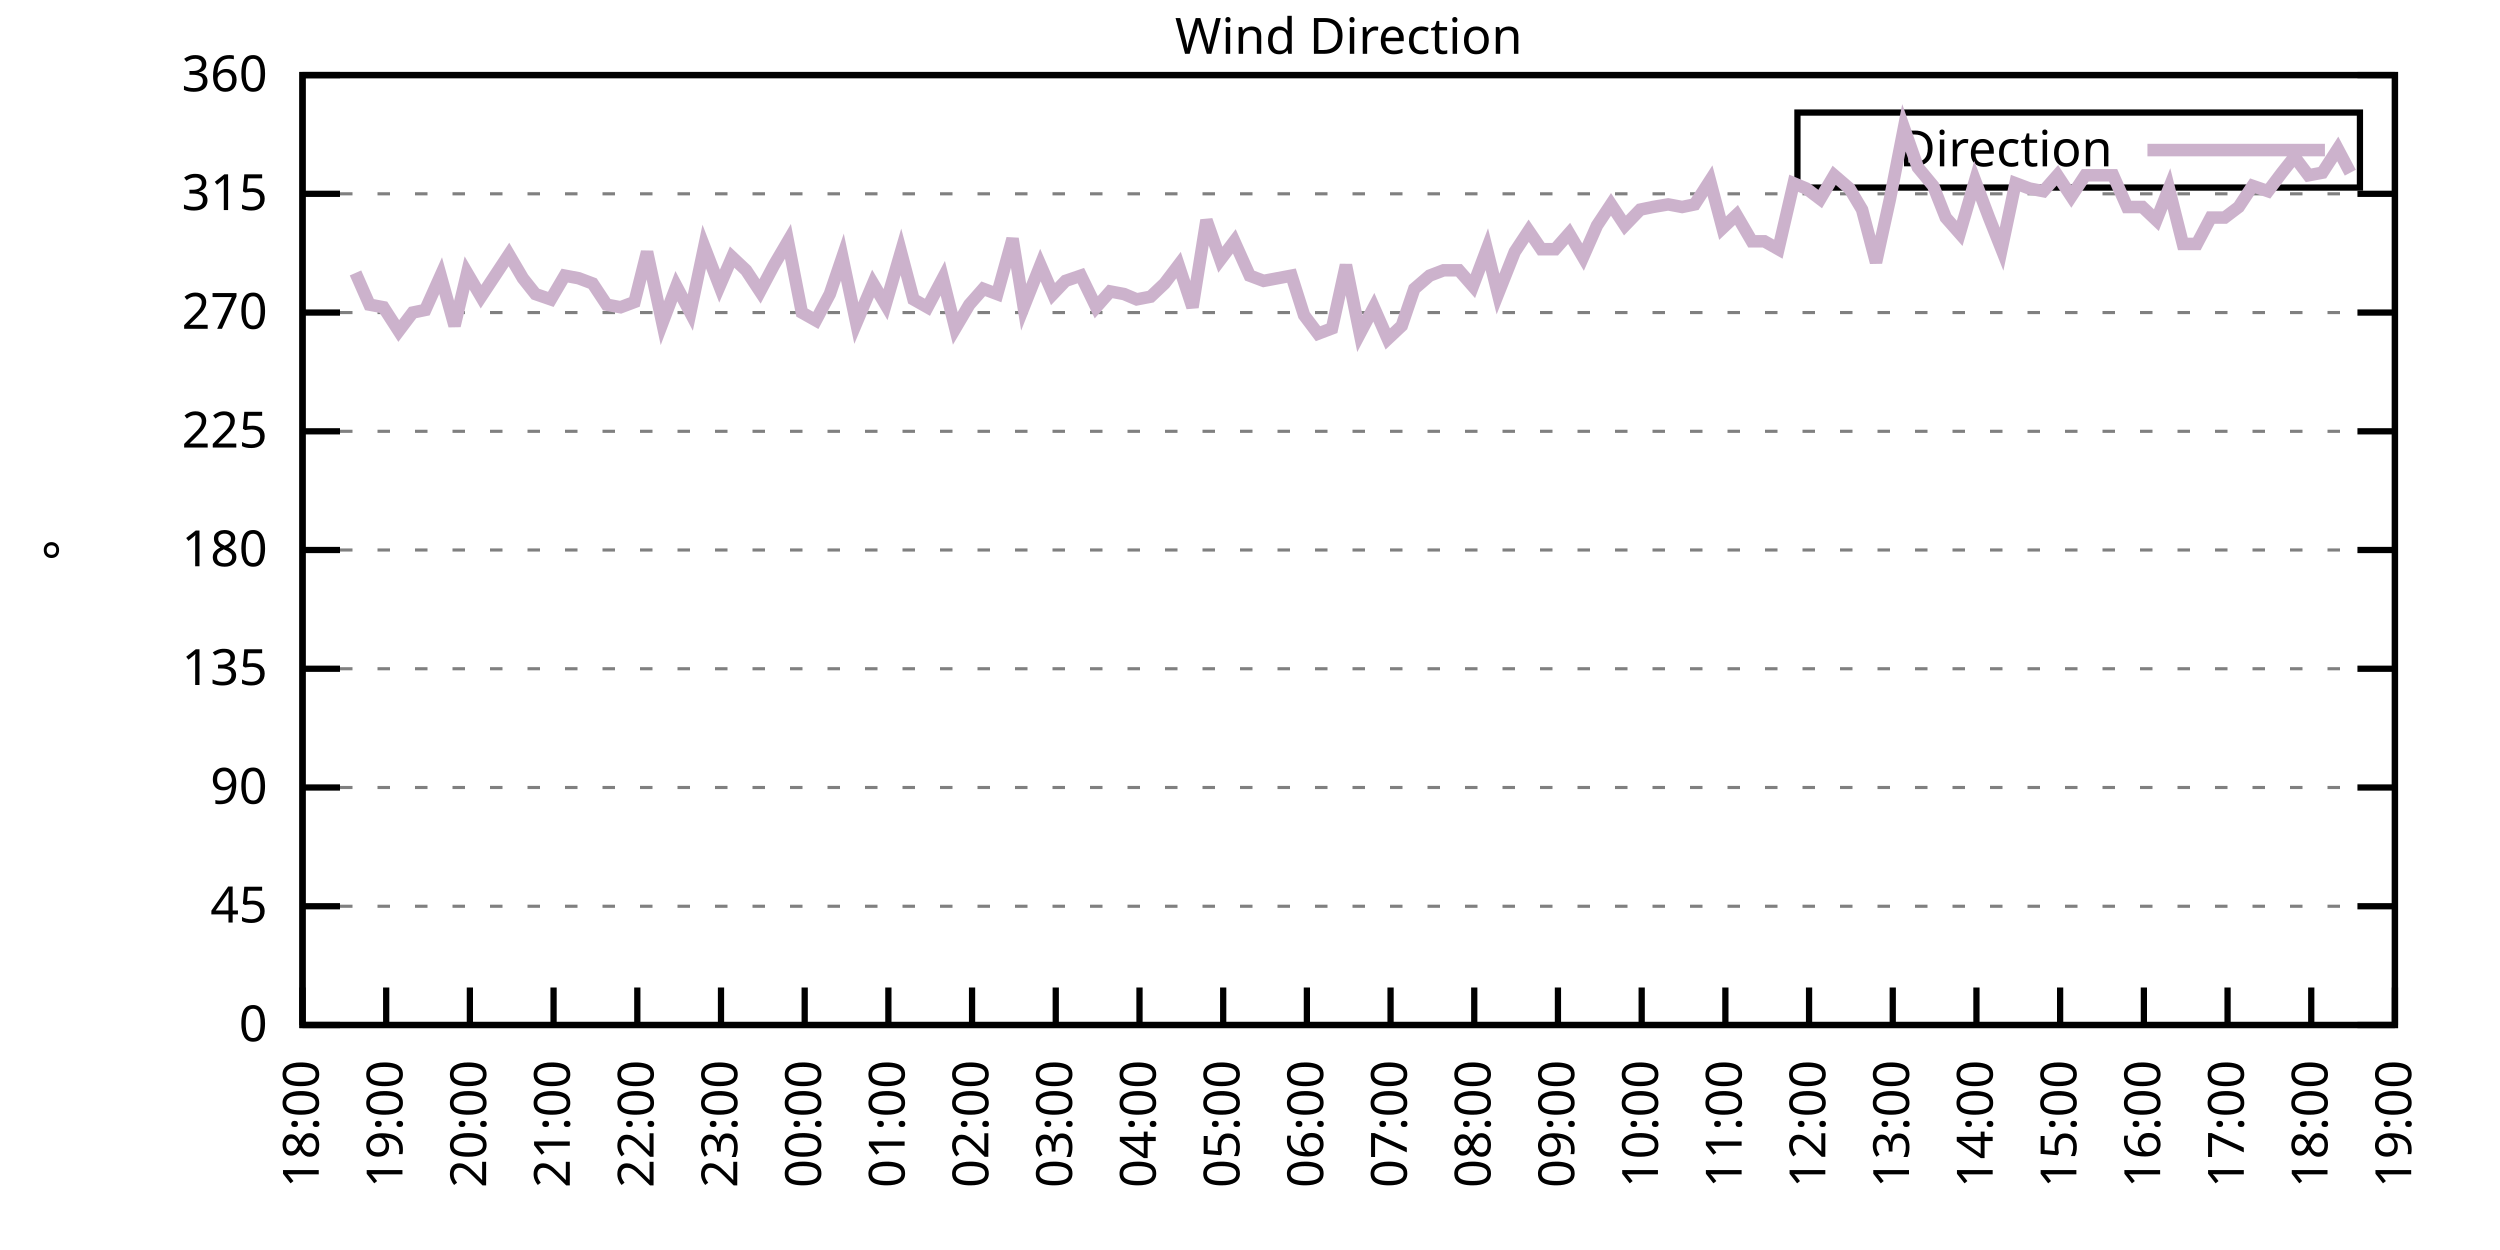
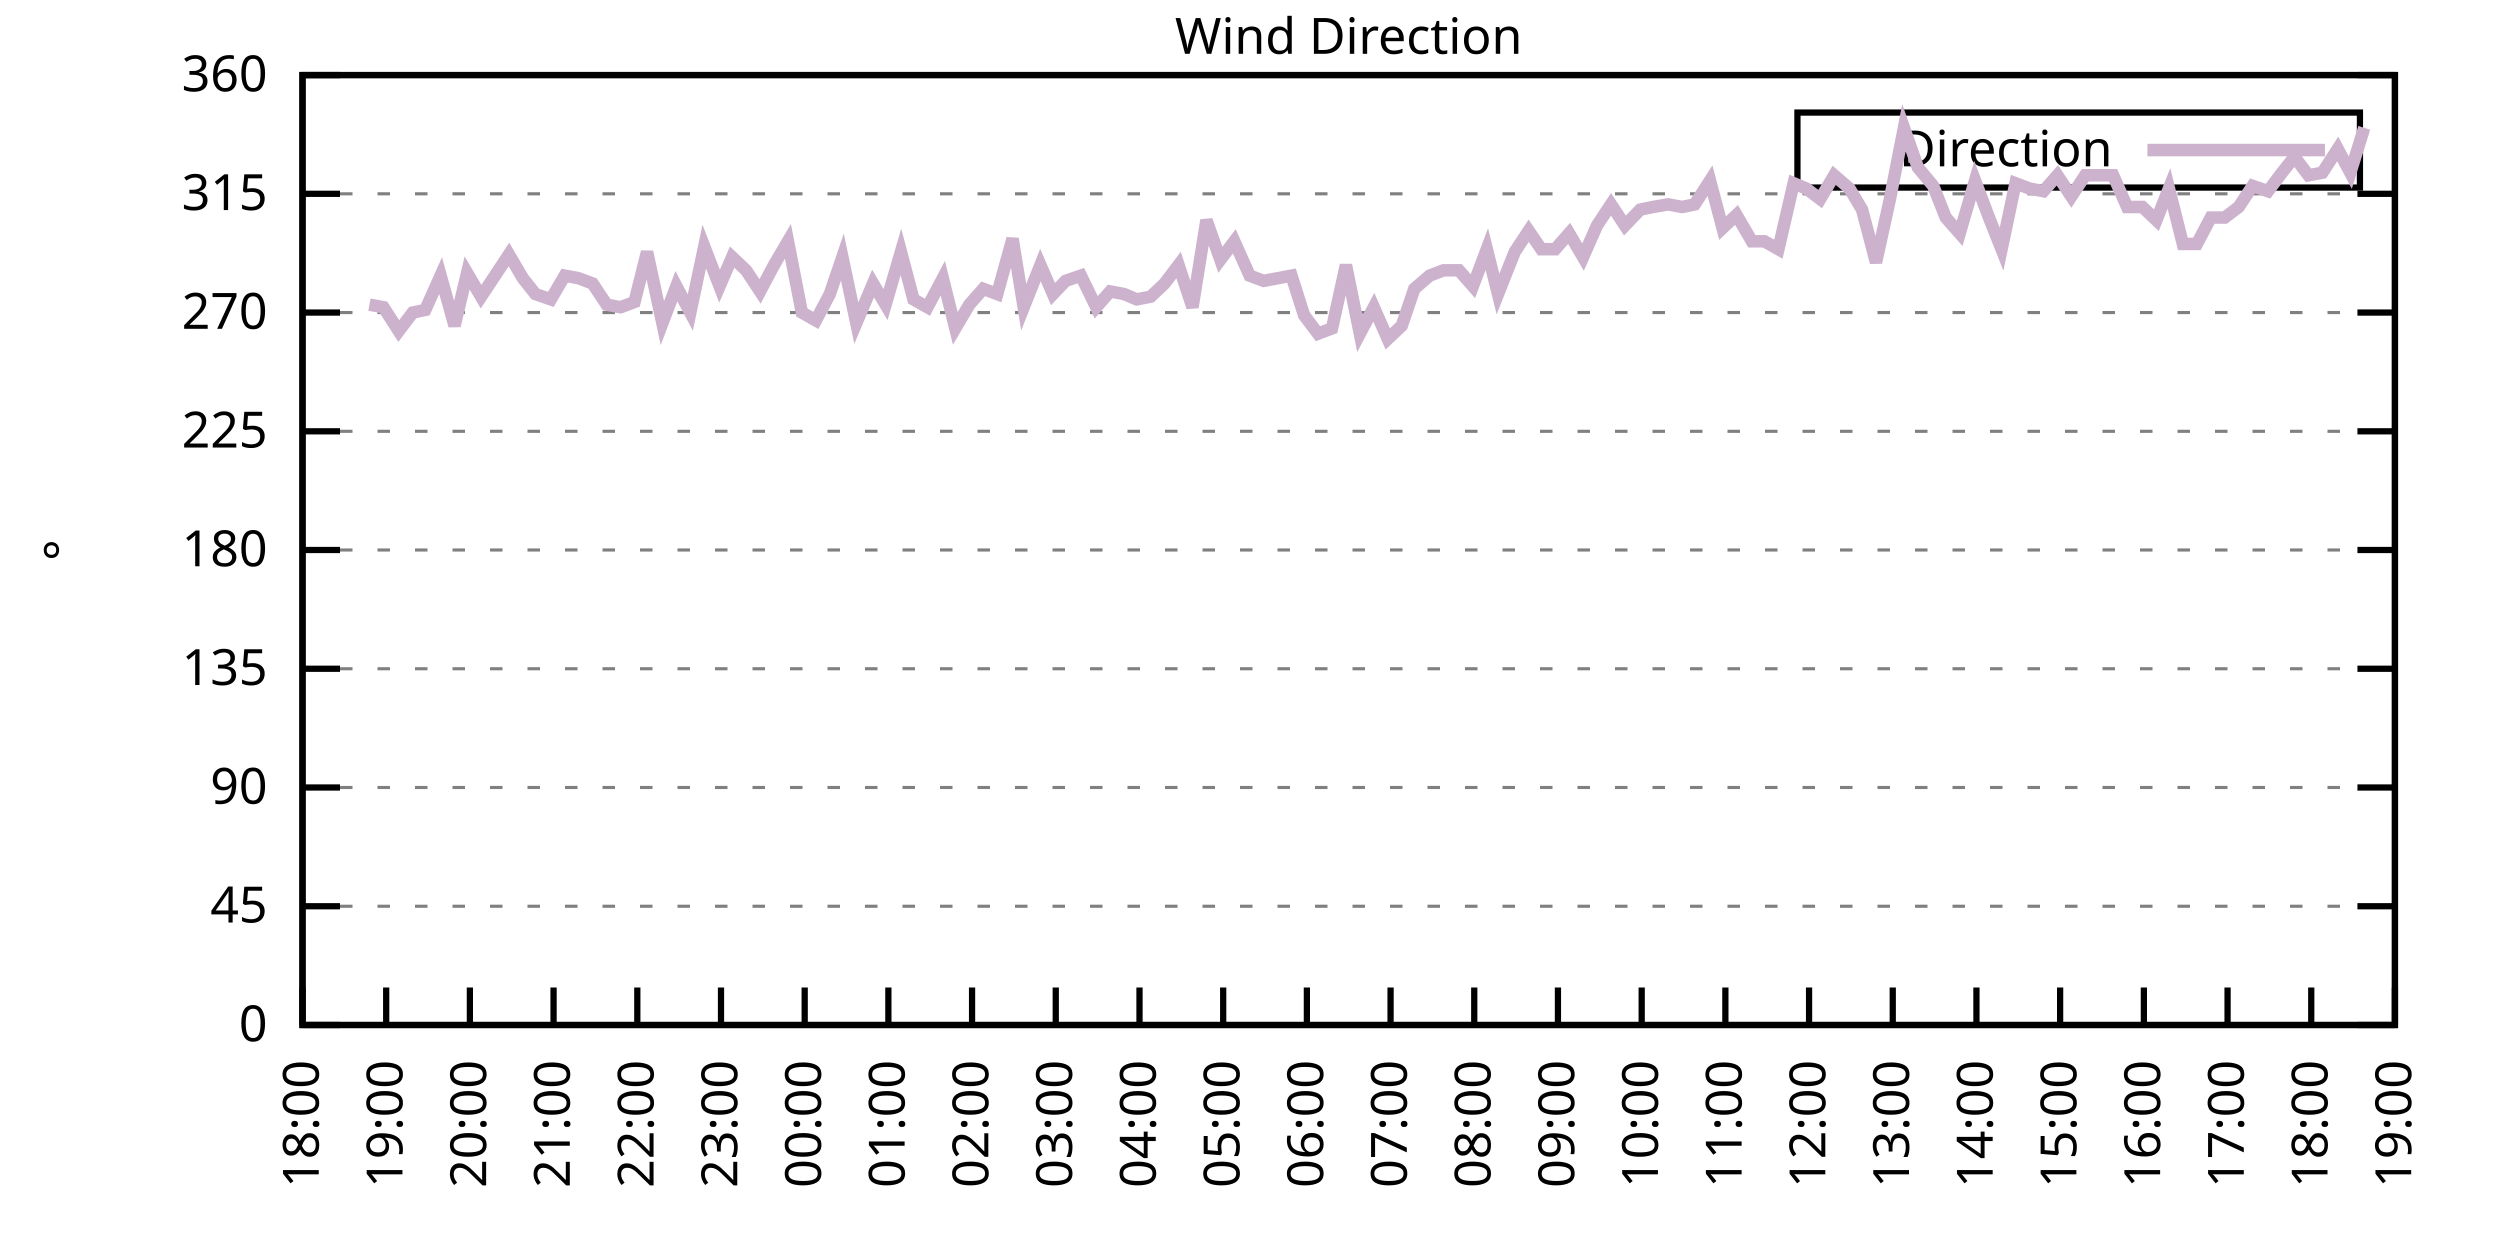
<svg xmlns="http://www.w3.org/2000/svg" xmlns:xlink="http://www.w3.org/1999/xlink" width="400" height="200" viewBox="0 0 400 200">
  <g id="gnuplot_canvas">
    <rect x="0" y="0" width="400" height="200" fill="none" />
    <defs>
      <circle id="gpDot" r="0.5" stroke-width="0.5" stroke="currentColor" />
      <path id="gpPt0" stroke-width="0.333" stroke="currentColor" d="M-1,0 h2 M0,-1 v2" />
      <path id="gpPt1" stroke-width="0.333" stroke="currentColor" d="M-1,-1 L1,1 M1,-1 L-1,1" />
      <path id="gpPt2" stroke-width="0.333" stroke="currentColor" d="M-1,0 L1,0 M0,-1 L0,1 M-1,-1 L1,1 M-1,1 L1,-1" />
      <rect id="gpPt3" stroke-width="0.333" stroke="currentColor" x="-1" y="-1" width="2" height="2" />
      <rect id="gpPt4" stroke-width="0.333" stroke="currentColor" fill="currentColor" x="-1" y="-1" width="2" height="2" />
      <circle id="gpPt5" stroke-width="0.333" stroke="currentColor" cx="0" cy="0" r="1" />
      <use xlink:href="#gpPt5" id="gpPt6" fill="currentColor" stroke="none" />
      <path id="gpPt7" stroke-width="0.333" stroke="currentColor" d="M0,-1.33 L-1.33,0.67 L1.33,0.67 z" />
      <use xlink:href="#gpPt7" id="gpPt8" fill="currentColor" stroke="none" />
      <use xlink:href="#gpPt7" id="gpPt9" stroke="currentColor" transform="rotate(180)" />
      <use xlink:href="#gpPt9" id="gpPt10" fill="currentColor" stroke="none" />
      <use xlink:href="#gpPt3" id="gpPt11" stroke="currentColor" transform="rotate(45)" />
      <use xlink:href="#gpPt11" id="gpPt12" fill="currentColor" stroke="none" />
      <path id="gpPt13" stroke-width="0.333" stroke="currentColor" d="M0,1.330 L1.265,0.411 L0.782,-1.067 L-0.782,-1.076 L-1.265,0.411 z" />
      <use xlink:href="#gpPt13" id="gpPt14" fill="currentColor" stroke="none" />
      <filter id="textbox" filterUnits="objectBoundingBox" x="0" y="0" height="1" width="1">
        <feFlood flood-color="white" flood-opacity="1" result="bgnd" />
        <feComposite in="SourceGraphic" in2="bgnd" operator="atop" />
      </filter>
      <filter id="greybox" filterUnits="objectBoundingBox" x="0" y="0" height="1" width="1">
        <feFlood flood-color="lightgrey" flood-opacity="1" result="grey" />
        <feComposite in="SourceGraphic" in2="grey" operator="atop" />
      </filter>
    </defs>
    <g fill="none" color="white" stroke="currentColor" stroke-width="1.00" stroke-linecap="butt" stroke-linejoin="miter">
</g>
    <g fill="none" color="black" stroke="currentColor" stroke-width="1.00" stroke-linecap="butt" stroke-linejoin="miter">
      <g stroke="none" shape-rendering="crispEdges">
        <polygon fill="rgb(255, 255, 255)" points="48.40,164.00 383.18,164.00 383.18,12.02 48.40,12.02 " />
      </g>
    </g>
    <g fill="none" color="black" stroke="currentColor" stroke-width="1.00" stroke-linecap="butt" stroke-linejoin="miter">
</g>
    <g fill="none" color="black" stroke="black" stroke-width="0.50" stroke-linecap="butt" stroke-linejoin="miter">
</g>
    <g fill="none" color="gray" stroke="currentColor" stroke-width="0.50" stroke-linecap="butt" stroke-linejoin="miter">
      <path stroke="gray" stroke-dasharray="2,4" class="gridline" d="M48.40,164.00 L383.19,164.00  " />
    </g>
    <g fill="none" color="gray" stroke="gray" stroke-width="1.00" stroke-linecap="butt" stroke-linejoin="miter">
</g>
    <g fill="none" color="black" stroke="currentColor" stroke-width="1.00" stroke-linecap="butt" stroke-linejoin="miter">
      <path stroke="black" d="M48.40,164.00 L54.40,164.00 M383.19,164.00 L377.19,164.00  " />
      <g transform="translate(42.80,166.60)" stroke="none" fill="black" font-family="Sans" font-size="8.00" text-anchor="end">
        <text>
          <tspan font-family="Sans"> 0</tspan>
        </text>
      </g>
    </g>
    <g fill="none" color="black" stroke="currentColor" stroke-width="1.00" stroke-linecap="butt" stroke-linejoin="miter">
</g>
    <g fill="none" color="black" stroke="black" stroke-width="0.50" stroke-linecap="butt" stroke-linejoin="miter">
</g>
    <g fill="none" color="gray" stroke="currentColor" stroke-width="0.50" stroke-linecap="butt" stroke-linejoin="miter">
      <path stroke="gray" stroke-dasharray="2,4" class="gridline" d="M48.40,145.00 L383.19,145.00  " />
    </g>
    <g fill="none" color="gray" stroke="gray" stroke-width="1.00" stroke-linecap="butt" stroke-linejoin="miter">
</g>
    <g fill="none" color="black" stroke="currentColor" stroke-width="1.00" stroke-linecap="butt" stroke-linejoin="miter">
      <path stroke="black" d="M48.40,145.00 L54.40,145.00 M383.19,145.00 L377.19,145.00  " />
      <g transform="translate(42.80,147.60)" stroke="none" fill="black" font-family="Sans" font-size="8.00" text-anchor="end">
        <text>
          <tspan font-family="Sans"> 45</tspan>
        </text>
      </g>
    </g>
    <g fill="none" color="black" stroke="currentColor" stroke-width="1.00" stroke-linecap="butt" stroke-linejoin="miter">
</g>
    <g fill="none" color="black" stroke="black" stroke-width="0.50" stroke-linecap="butt" stroke-linejoin="miter">
</g>
    <g fill="none" color="gray" stroke="currentColor" stroke-width="0.50" stroke-linecap="butt" stroke-linejoin="miter">
      <path stroke="gray" stroke-dasharray="2,4" class="gridline" d="M48.40,126.00 L383.19,126.00  " />
    </g>
    <g fill="none" color="gray" stroke="gray" stroke-width="1.00" stroke-linecap="butt" stroke-linejoin="miter">
</g>
    <g fill="none" color="black" stroke="currentColor" stroke-width="1.00" stroke-linecap="butt" stroke-linejoin="miter">
      <path stroke="black" d="M48.40,126.00 L54.40,126.00 M383.19,126.00 L377.19,126.00  " />
      <g transform="translate(42.80,128.60)" stroke="none" fill="black" font-family="Sans" font-size="8.00" text-anchor="end">
        <text>
          <tspan font-family="Sans"> 90</tspan>
        </text>
      </g>
    </g>
    <g fill="none" color="black" stroke="currentColor" stroke-width="1.00" stroke-linecap="butt" stroke-linejoin="miter">
</g>
    <g fill="none" color="black" stroke="black" stroke-width="0.50" stroke-linecap="butt" stroke-linejoin="miter">
</g>
    <g fill="none" color="gray" stroke="currentColor" stroke-width="0.50" stroke-linecap="butt" stroke-linejoin="miter">
      <path stroke="gray" stroke-dasharray="2,4" class="gridline" d="M48.40,107.00 L383.19,107.00  " />
    </g>
    <g fill="none" color="gray" stroke="gray" stroke-width="1.00" stroke-linecap="butt" stroke-linejoin="miter">
</g>
    <g fill="none" color="black" stroke="currentColor" stroke-width="1.00" stroke-linecap="butt" stroke-linejoin="miter">
      <path stroke="black" d="M48.40,107.00 L54.40,107.00 M383.19,107.00 L377.19,107.00  " />
      <g transform="translate(42.80,109.60)" stroke="none" fill="black" font-family="Sans" font-size="8.00" text-anchor="end">
        <text>
          <tspan font-family="Sans"> 135</tspan>
        </text>
      </g>
    </g>
    <g fill="none" color="black" stroke="currentColor" stroke-width="1.00" stroke-linecap="butt" stroke-linejoin="miter">
</g>
    <g fill="none" color="black" stroke="black" stroke-width="0.50" stroke-linecap="butt" stroke-linejoin="miter">
</g>
    <g fill="none" color="gray" stroke="currentColor" stroke-width="0.50" stroke-linecap="butt" stroke-linejoin="miter">
      <path stroke="gray" stroke-dasharray="2,4" class="gridline" d="M48.40,88.00 L383.19,88.00  " />
    </g>
    <g fill="none" color="gray" stroke="gray" stroke-width="1.00" stroke-linecap="butt" stroke-linejoin="miter">
</g>
    <g fill="none" color="black" stroke="currentColor" stroke-width="1.00" stroke-linecap="butt" stroke-linejoin="miter">
      <path stroke="black" d="M48.40,88.00 L54.40,88.00 M383.19,88.00 L377.19,88.00  " />
      <g transform="translate(42.80,90.60)" stroke="none" fill="black" font-family="Sans" font-size="8.00" text-anchor="end">
        <text>
          <tspan font-family="Sans"> 180</tspan>
        </text>
      </g>
    </g>
    <g fill="none" color="black" stroke="currentColor" stroke-width="1.00" stroke-linecap="butt" stroke-linejoin="miter">
</g>
    <g fill="none" color="black" stroke="black" stroke-width="0.50" stroke-linecap="butt" stroke-linejoin="miter">
</g>
    <g fill="none" color="gray" stroke="currentColor" stroke-width="0.50" stroke-linecap="butt" stroke-linejoin="miter">
      <path stroke="gray" stroke-dasharray="2,4" class="gridline" d="M48.40,69.01 L383.19,69.01  " />
    </g>
    <g fill="none" color="gray" stroke="gray" stroke-width="1.00" stroke-linecap="butt" stroke-linejoin="miter">
</g>
    <g fill="none" color="black" stroke="currentColor" stroke-width="1.00" stroke-linecap="butt" stroke-linejoin="miter">
      <path stroke="black" d="M48.40,69.01 L54.40,69.01 M383.19,69.01 L377.19,69.01  " />
      <g transform="translate(42.80,71.61)" stroke="none" fill="black" font-family="Sans" font-size="8.00" text-anchor="end">
        <text>
          <tspan font-family="Sans"> 225</tspan>
        </text>
      </g>
    </g>
    <g fill="none" color="black" stroke="currentColor" stroke-width="1.00" stroke-linecap="butt" stroke-linejoin="miter">
</g>
    <g fill="none" color="black" stroke="black" stroke-width="0.50" stroke-linecap="butt" stroke-linejoin="miter">
</g>
    <g fill="none" color="gray" stroke="currentColor" stroke-width="0.50" stroke-linecap="butt" stroke-linejoin="miter">
      <path stroke="gray" stroke-dasharray="2,4" class="gridline" d="M48.40,50.01 L383.19,50.01  " />
    </g>
    <g fill="none" color="gray" stroke="gray" stroke-width="1.00" stroke-linecap="butt" stroke-linejoin="miter">
</g>
    <g fill="none" color="black" stroke="currentColor" stroke-width="1.00" stroke-linecap="butt" stroke-linejoin="miter">
      <path stroke="black" d="M48.40,50.01 L54.40,50.01 M383.19,50.01 L377.19,50.01  " />
      <g transform="translate(42.80,52.61)" stroke="none" fill="black" font-family="Sans" font-size="8.00" text-anchor="end">
        <text>
          <tspan font-family="Sans"> 270</tspan>
        </text>
      </g>
    </g>
    <g fill="none" color="black" stroke="currentColor" stroke-width="1.00" stroke-linecap="butt" stroke-linejoin="miter">
</g>
    <g fill="none" color="black" stroke="black" stroke-width="0.50" stroke-linecap="butt" stroke-linejoin="miter">
</g>
    <g fill="none" color="gray" stroke="currentColor" stroke-width="0.50" stroke-linecap="butt" stroke-linejoin="miter">
      <path stroke="gray" stroke-dasharray="2,4" class="gridline" d="M48.40,31.01 L383.19,31.01  " />
    </g>
    <g fill="none" color="gray" stroke="gray" stroke-width="1.00" stroke-linecap="butt" stroke-linejoin="miter">
</g>
    <g fill="none" color="black" stroke="currentColor" stroke-width="1.00" stroke-linecap="butt" stroke-linejoin="miter">
      <path stroke="black" d="M48.40,31.01 L54.40,31.01 M383.19,31.01 L377.19,31.01  " />
      <g transform="translate(42.80,33.61)" stroke="none" fill="black" font-family="Sans" font-size="8.00" text-anchor="end">
        <text>
          <tspan font-family="Sans"> 315</tspan>
        </text>
      </g>
    </g>
    <g fill="none" color="black" stroke="currentColor" stroke-width="1.00" stroke-linecap="butt" stroke-linejoin="miter">
</g>
    <g fill="none" color="black" stroke="black" stroke-width="0.50" stroke-linecap="butt" stroke-linejoin="miter">
</g>
    <g fill="none" color="gray" stroke="currentColor" stroke-width="0.50" stroke-linecap="butt" stroke-linejoin="miter">
      <path stroke="gray" stroke-dasharray="2,4" class="gridline" d="M48.40,12.01 L383.19,12.01  " />
    </g>
    <g fill="none" color="gray" stroke="gray" stroke-width="1.00" stroke-linecap="butt" stroke-linejoin="miter">
</g>
    <g fill="none" color="black" stroke="currentColor" stroke-width="1.00" stroke-linecap="butt" stroke-linejoin="miter">
      <path stroke="black" d="M48.40,12.01 L54.40,12.01 M383.19,12.01 L377.19,12.01  " />
      <g transform="translate(42.80,14.61)" stroke="none" fill="black" font-family="Sans" font-size="8.00" text-anchor="end">
        <text>
          <tspan font-family="Sans"> 360</tspan>
        </text>
      </g>
    </g>
    <g fill="none" color="black" stroke="currentColor" stroke-width="1.00" stroke-linecap="butt" stroke-linejoin="miter">
      <path stroke="black" d="M48.40,164.00 L48.40,158.00  " />
      <g transform="translate(51.00,169.60) rotate(270.00)" stroke="none" fill="black" font-family="Sans" font-size="8.00" text-anchor="end">
        <text>
          <tspan font-family="Sans">18:00</tspan>
        </text>
      </g>
    </g>
    <g fill="none" color="black" stroke="currentColor" stroke-width="1.00" stroke-linecap="butt" stroke-linejoin="miter">
      <path stroke="black" d="M61.79,164.00 L61.79,158.00  " />
      <g transform="translate(64.39,169.60) rotate(270.00)" stroke="none" fill="black" font-family="Sans" font-size="8.00" text-anchor="end">
        <text>
          <tspan font-family="Sans">19:00</tspan>
        </text>
      </g>
    </g>
    <g fill="none" color="black" stroke="currentColor" stroke-width="1.00" stroke-linecap="butt" stroke-linejoin="miter">
      <path stroke="black" d="M75.18,164.00 L75.18,158.00  " />
      <g transform="translate(77.78,169.60) rotate(270.00)" stroke="none" fill="black" font-family="Sans" font-size="8.00" text-anchor="end">
        <text>
          <tspan font-family="Sans">20:00</tspan>
        </text>
      </g>
    </g>
    <g fill="none" color="black" stroke="currentColor" stroke-width="1.00" stroke-linecap="butt" stroke-linejoin="miter">
      <path stroke="black" d="M88.57,164.00 L88.57,158.00  " />
      <g transform="translate(91.17,169.60) rotate(270.00)" stroke="none" fill="black" font-family="Sans" font-size="8.00" text-anchor="end">
        <text>
          <tspan font-family="Sans">21:00</tspan>
        </text>
      </g>
    </g>
    <g fill="none" color="black" stroke="currentColor" stroke-width="1.00" stroke-linecap="butt" stroke-linejoin="miter">
      <path stroke="black" d="M101.97,164.00 L101.97,158.00  " />
      <g transform="translate(104.57,169.60) rotate(270.00)" stroke="none" fill="black" font-family="Sans" font-size="8.00" text-anchor="end">
        <text>
          <tspan font-family="Sans">22:00</tspan>
        </text>
      </g>
    </g>
    <g fill="none" color="black" stroke="currentColor" stroke-width="1.00" stroke-linecap="butt" stroke-linejoin="miter">
      <path stroke="black" d="M115.36,164.00 L115.36,158.00  " />
      <g transform="translate(117.96,169.60) rotate(270.00)" stroke="none" fill="black" font-family="Sans" font-size="8.00" text-anchor="end">
        <text>
          <tspan font-family="Sans">23:00</tspan>
        </text>
      </g>
    </g>
    <g fill="none" color="black" stroke="currentColor" stroke-width="1.00" stroke-linecap="butt" stroke-linejoin="miter">
      <path stroke="black" d="M128.75,164.00 L128.75,158.00  " />
      <g transform="translate(131.35,169.60) rotate(270.00)" stroke="none" fill="black" font-family="Sans" font-size="8.00" text-anchor="end">
        <text>
          <tspan font-family="Sans">00:00</tspan>
        </text>
      </g>
    </g>
    <g fill="none" color="black" stroke="currentColor" stroke-width="1.00" stroke-linecap="butt" stroke-linejoin="miter">
      <path stroke="black" d="M142.14,164.00 L142.14,158.00  " />
      <g transform="translate(144.74,169.60) rotate(270.00)" stroke="none" fill="black" font-family="Sans" font-size="8.00" text-anchor="end">
        <text>
          <tspan font-family="Sans">01:00</tspan>
        </text>
      </g>
    </g>
    <g fill="none" color="black" stroke="currentColor" stroke-width="1.00" stroke-linecap="butt" stroke-linejoin="miter">
      <path stroke="black" d="M155.53,164.00 L155.53,158.00  " />
      <g transform="translate(158.13,169.60) rotate(270.00)" stroke="none" fill="black" font-family="Sans" font-size="8.00" text-anchor="end">
        <text>
          <tspan font-family="Sans">02:00</tspan>
        </text>
      </g>
    </g>
    <g fill="none" color="black" stroke="currentColor" stroke-width="1.00" stroke-linecap="butt" stroke-linejoin="miter">
      <path stroke="black" d="M168.92,164.00 L168.92,158.00  " />
      <g transform="translate(171.52,169.60) rotate(270.00)" stroke="none" fill="black" font-family="Sans" font-size="8.00" text-anchor="end">
        <text>
          <tspan font-family="Sans">03:00</tspan>
        </text>
      </g>
    </g>
    <g fill="none" color="black" stroke="currentColor" stroke-width="1.00" stroke-linecap="butt" stroke-linejoin="miter">
      <path stroke="black" d="M182.32,164.00 L182.32,158.00  " />
      <g transform="translate(184.92,169.60) rotate(270.00)" stroke="none" fill="black" font-family="Sans" font-size="8.00" text-anchor="end">
        <text>
          <tspan font-family="Sans">04:00</tspan>
        </text>
      </g>
    </g>
    <g fill="none" color="black" stroke="currentColor" stroke-width="1.00" stroke-linecap="butt" stroke-linejoin="miter">
      <path stroke="black" d="M195.71,164.00 L195.71,158.00  " />
      <g transform="translate(198.31,169.60) rotate(270.00)" stroke="none" fill="black" font-family="Sans" font-size="8.00" text-anchor="end">
        <text>
          <tspan font-family="Sans">05:00</tspan>
        </text>
      </g>
    </g>
    <g fill="none" color="black" stroke="currentColor" stroke-width="1.00" stroke-linecap="butt" stroke-linejoin="miter">
      <path stroke="black" d="M209.10,164.00 L209.10,158.00  " />
      <g transform="translate(211.70,169.60) rotate(270.00)" stroke="none" fill="black" font-family="Sans" font-size="8.00" text-anchor="end">
        <text>
          <tspan font-family="Sans">06:00</tspan>
        </text>
      </g>
    </g>
    <g fill="none" color="black" stroke="currentColor" stroke-width="1.00" stroke-linecap="butt" stroke-linejoin="miter">
      <path stroke="black" d="M222.49,164.00 L222.49,158.00  " />
      <g transform="translate(225.09,169.60) rotate(270.00)" stroke="none" fill="black" font-family="Sans" font-size="8.00" text-anchor="end">
        <text>
          <tspan font-family="Sans">07:00</tspan>
        </text>
      </g>
    </g>
    <g fill="none" color="black" stroke="currentColor" stroke-width="1.00" stroke-linecap="butt" stroke-linejoin="miter">
      <path stroke="black" d="M235.88,164.00 L235.88,158.00  " />
      <g transform="translate(238.48,169.60) rotate(270.00)" stroke="none" fill="black" font-family="Sans" font-size="8.00" text-anchor="end">
        <text>
          <tspan font-family="Sans">08:00</tspan>
        </text>
      </g>
    </g>
    <g fill="none" color="black" stroke="currentColor" stroke-width="1.00" stroke-linecap="butt" stroke-linejoin="miter">
      <path stroke="black" d="M249.27,164.00 L249.27,158.00  " />
      <g transform="translate(251.87,169.60) rotate(270.00)" stroke="none" fill="black" font-family="Sans" font-size="8.00" text-anchor="end">
        <text>
          <tspan font-family="Sans">09:00</tspan>
        </text>
      </g>
    </g>
    <g fill="none" color="black" stroke="currentColor" stroke-width="1.00" stroke-linecap="butt" stroke-linejoin="miter">
      <path stroke="black" d="M262.67,164.00 L262.67,158.00  " />
      <g transform="translate(265.27,169.60) rotate(270.00)" stroke="none" fill="black" font-family="Sans" font-size="8.00" text-anchor="end">
        <text>
          <tspan font-family="Sans">10:00</tspan>
        </text>
      </g>
    </g>
    <g fill="none" color="black" stroke="currentColor" stroke-width="1.00" stroke-linecap="butt" stroke-linejoin="miter">
      <path stroke="black" d="M276.06,164.00 L276.06,158.00  " />
      <g transform="translate(278.66,169.60) rotate(270.00)" stroke="none" fill="black" font-family="Sans" font-size="8.00" text-anchor="end">
        <text>
          <tspan font-family="Sans">11:00</tspan>
        </text>
      </g>
    </g>
    <g fill="none" color="black" stroke="currentColor" stroke-width="1.00" stroke-linecap="butt" stroke-linejoin="miter">
      <path stroke="black" d="M289.45,164.00 L289.45,158.00  " />
      <g transform="translate(292.05,169.60) rotate(270.00)" stroke="none" fill="black" font-family="Sans" font-size="8.00" text-anchor="end">
        <text>
          <tspan font-family="Sans">12:00</tspan>
        </text>
      </g>
    </g>
    <g fill="none" color="black" stroke="currentColor" stroke-width="1.00" stroke-linecap="butt" stroke-linejoin="miter">
      <path stroke="black" d="M302.84,164.00 L302.84,158.00  " />
      <g transform="translate(305.44,169.60) rotate(270.00)" stroke="none" fill="black" font-family="Sans" font-size="8.00" text-anchor="end">
        <text>
          <tspan font-family="Sans">13:00</tspan>
        </text>
      </g>
    </g>
    <g fill="none" color="black" stroke="currentColor" stroke-width="1.00" stroke-linecap="butt" stroke-linejoin="miter">
      <path stroke="black" d="M316.23,164.00 L316.23,158.00  " />
      <g transform="translate(318.83,169.60) rotate(270.00)" stroke="none" fill="black" font-family="Sans" font-size="8.00" text-anchor="end">
        <text>
          <tspan font-family="Sans">14:00</tspan>
        </text>
      </g>
    </g>
    <g fill="none" color="black" stroke="currentColor" stroke-width="1.00" stroke-linecap="butt" stroke-linejoin="miter">
      <path stroke="black" d="M329.62,164.00 L329.62,158.00  " />
      <g transform="translate(332.22,169.60) rotate(270.00)" stroke="none" fill="black" font-family="Sans" font-size="8.00" text-anchor="end">
        <text>
          <tspan font-family="Sans">15:00</tspan>
        </text>
      </g>
    </g>
    <g fill="none" color="black" stroke="currentColor" stroke-width="1.00" stroke-linecap="butt" stroke-linejoin="miter">
      <path stroke="black" d="M343.02,164.00 L343.02,158.00  " />
      <g transform="translate(345.62,169.60) rotate(270.00)" stroke="none" fill="black" font-family="Sans" font-size="8.00" text-anchor="end">
        <text>
          <tspan font-family="Sans">16:00</tspan>
        </text>
      </g>
    </g>
    <g fill="none" color="black" stroke="currentColor" stroke-width="1.00" stroke-linecap="butt" stroke-linejoin="miter">
      <path stroke="black" d="M356.41,164.00 L356.41,158.00  " />
      <g transform="translate(359.01,169.60) rotate(270.00)" stroke="none" fill="black" font-family="Sans" font-size="8.00" text-anchor="end">
        <text>
          <tspan font-family="Sans">17:00</tspan>
        </text>
      </g>
    </g>
    <g fill="none" color="black" stroke="currentColor" stroke-width="1.00" stroke-linecap="butt" stroke-linejoin="miter">
      <path stroke="black" d="M369.80,164.00 L369.80,158.00  " />
      <g transform="translate(372.40,169.60) rotate(270.00)" stroke="none" fill="black" font-family="Sans" font-size="8.00" text-anchor="end">
        <text>
          <tspan font-family="Sans">18:00</tspan>
        </text>
      </g>
    </g>
    <g fill="none" color="black" stroke="currentColor" stroke-width="1.00" stroke-linecap="butt" stroke-linejoin="miter">
      <path stroke="black" d="M383.19,164.00 L383.19,158.00  " />
      <g transform="translate(385.79,169.60) rotate(270.00)" stroke="none" fill="black" font-family="Sans" font-size="8.00" text-anchor="end">
        <text>
          <tspan font-family="Sans">19:00</tspan>
        </text>
      </g>
    </g>
    <g fill="none" color="black" stroke="currentColor" stroke-width="1.00" stroke-linecap="butt" stroke-linejoin="miter">
</g>
    <g fill="none" color="black" stroke="currentColor" stroke-width="1.00" stroke-linecap="butt" stroke-linejoin="miter">
      <path stroke="black" d="M48.40,12.01 L48.40,164.00 L383.19,164.00 L383.19,12.01 L48.40,12.01 Z  " />
    </g>
    <g fill="none" color="black" stroke="currentColor" stroke-width="1.00" stroke-linecap="butt" stroke-linejoin="miter">
</g>
    <g fill="none" color="black" stroke="currentColor" stroke-width="1.00" stroke-linecap="butt" stroke-linejoin="miter">
      <path stroke="black" d="M287.59,30.01 L287.59,18.01 L377.59,18.01 L377.59,30.01 L287.59,30.01 Z  " />
    </g>
    <g id="Wind_direction_plot_1">
      <g fill="none" color="white" stroke="black" stroke-width="2.00" stroke-linecap="butt" stroke-linejoin="miter">
</g>
      <g fill="none" color="black" stroke="currentColor" stroke-width="2.00" stroke-linecap="butt" stroke-linejoin="miter">
        <g transform="translate(337.99,26.61)" stroke="none" fill="black" font-family="Sans" font-size="8.00" text-anchor="end">
          <text>
            <tspan font-family="Sans">Direction</tspan>
          </text>
        </g>
      </g>
      <g fill="none" color="black" stroke="currentColor" stroke-width="2.00" stroke-linecap="butt" stroke-linejoin="miter">
-         <path stroke="rgb(204, 178, 204)" d="M343.59,24.01 L371.99,24.01 M56.88,43.67 L59.11,48.74 L61.35,49.16 L63.80,52.96 L66.03,50.01 L68.04,49.59   L70.50,44.10 L72.73,52.12 L74.74,43.67 L76.97,47.47 L79.20,44.10 L81.43,40.72 L83.66,44.52 L85.67,47.05   L88.13,47.90 L90.36,44.10 L92.59,44.52 L94.82,45.36 L97.06,48.74 L99.29,49.16 L101.52,48.32 L103.53,40.30   L105.98,51.70 L108.22,45.79 L110.45,50.01 L112.68,39.45 L115.13,45.79 L117.14,41.14 L119.38,43.25 L121.61,46.63   L123.84,42.41 L126.07,38.61 L128.30,50.01 L130.54,51.27 L132.77,47.05 L134.78,41.14 L137.01,51.70 L139.69,45.36   L141.69,48.74 L144.15,40.30 L146.16,47.90 L148.39,49.16 L150.85,44.52 L152.85,52.54 L155.09,48.74 L157.32,46.21   L159.55,47.05 L162.01,38.19 L163.79,49.16 L166.47,42.41 L168.48,47.05 L170.49,44.94 L172.94,44.10 L175.40,49.16   L177.63,46.63 L179.86,47.05 L181.87,47.90 L184.10,47.47 L186.33,45.36 L188.57,42.41 L190.80,49.16 L193.03,35.23   L195.26,41.56 L197.49,38.61 L199.95,44.10 L202.18,44.94 L206.64,44.10 L208.65,50.43 L210.88,53.39 L213.12,52.54   L215.35,42.41 L217.58,53.39 L219.81,49.16 L222.04,54.23 L224.28,52.12 L226.29,46.21 L228.74,44.10 L230.97,43.25   L233.43,43.25 L235.66,45.79 L237.89,39.87 L239.68,47.05 L242.36,40.30 L244.59,36.92 L246.60,39.87 L248.83,39.87   L251.06,37.34 L253.29,41.14 L255.52,36.08 L257.76,32.70 L259.99,36.08 L262.44,33.54 L264.45,33.12 L266.91,32.70   L269.14,33.12 L271.15,32.70 L273.60,28.90 L275.61,36.50 L277.84,34.39 L280.30,38.61 L282.31,38.61 L284.54,39.87   L286.99,29.32 L289.00,30.16 L291.23,31.85 L293.47,28.05 L295.92,30.16 L297.93,33.54 L300.16,41.99 L302.39,31.85   L304.63,20.45 L306.86,26.79 L309.31,29.74 L311.32,34.81 L313.55,37.34 L316.01,28.90 L318.24,34.81 L320.25,39.87   L322.48,29.32 L324.71,30.16 L326.95,30.59 L329.18,28.05 L331.41,31.43 L333.64,28.05 L335.87,28.05 L338.10,28.05   L340.34,33.12 L342.79,33.12 L345.02,35.23 L347.03,30.16 L349.26,39.03 L351.50,39.03 L353.73,34.81 L355.96,34.81   L358.19,33.12 L360.42,29.74 L362.88,30.59 L365.11,27.63 L367.12,25.10 L369.35,28.05 L371.58,27.63 L374.04,23.83   L376.05,27.63  " />
+         <path stroke="rgb(204, 178, 204)" d="M343.59,24.01 L371.99,24.01 M59.11,48.74 L61.35,49.16 L63.80,52.96 L66.03,50.01 L68.04,49.59 L70.50,44.10   L72.73,52.12 L74.74,43.67 L76.97,47.47 L79.20,44.10 L81.43,40.72 L83.66,44.52 L85.67,47.05 L88.13,47.90   L90.36,44.10 L92.59,44.52 L94.82,45.36 L97.06,48.74 L99.29,49.16 L101.52,48.32 L103.53,40.30 L105.98,51.70   L108.22,45.79 L110.45,50.01 L112.68,39.45 L115.13,45.79 L117.14,41.14 L119.38,43.25 L121.61,46.63 L123.84,42.41   L126.07,38.61 L128.30,50.01 L130.54,51.27 L132.77,47.05 L134.78,41.14 L137.01,51.70 L139.69,45.36 L141.69,48.74   L144.15,40.30 L146.16,47.90 L148.39,49.16 L150.85,44.52 L152.85,52.54 L155.09,48.74 L157.32,46.21 L159.55,47.05   L162.01,38.19 L163.79,49.16 L166.47,42.41 L168.48,47.05 L170.49,44.94 L172.94,44.10 L175.40,49.16 L177.63,46.63   L179.86,47.05 L181.87,47.90 L184.10,47.47 L186.33,45.36 L188.57,42.41 L190.80,49.16 L193.03,35.23 L195.26,41.56   L197.49,38.61 L199.95,44.10 L202.18,44.94 L206.64,44.10 L208.65,50.43 L210.88,53.39 L213.12,52.54 L215.35,42.41   L217.58,53.39 L219.81,49.16 L222.04,54.23 L224.28,52.12 L226.29,46.21 L228.74,44.10 L230.97,43.25 L233.43,43.25   L235.66,45.79 L237.89,39.87 L239.68,47.05 L242.36,40.30 L244.59,36.92 L246.60,39.87 L248.83,39.87 L251.06,37.34   L253.29,41.14 L255.52,36.08 L257.76,32.70 L259.99,36.08 L262.44,33.54 L264.45,33.12 L266.91,32.70 L269.14,33.12   L271.15,32.70 L273.60,28.90 L275.61,36.50 L277.84,34.39 L280.30,38.61 L282.31,38.61 L284.54,39.87 L286.99,29.32   L289.00,30.16 L291.23,31.85 L293.47,28.05 L295.92,30.16 L297.93,33.54 L300.16,41.99 L302.39,31.85 L304.63,20.45   L306.86,26.79 L309.31,29.74 L311.32,34.81 L313.55,37.34 L316.01,28.90 L318.24,34.81 L320.25,39.87 L322.48,29.32   L324.71,30.16 L326.95,30.59 L329.18,28.05 L331.41,31.43 L333.64,28.05 L335.87,28.05 L338.10,28.05 L340.34,33.12   L342.79,33.12 L345.02,35.23 L347.03,30.16 L349.26,39.03 L351.50,39.03 L353.73,34.81 L355.96,34.81 L358.19,33.12   L360.42,29.74 L362.88,30.59 L365.11,27.63 L367.12,25.10 L369.35,28.05 L371.58,27.63 L374.04,23.83 L376.05,27.63   L378.28,20.45  " />
      </g>
    </g>
    <g fill="none" color="black" stroke="currentColor" stroke-width="2.00" stroke-linecap="butt" stroke-linejoin="miter">
</g>
    <g fill="none" color="black" stroke="black" stroke-width="1.00" stroke-linecap="butt" stroke-linejoin="miter">
</g>
    <g fill="none" color="black" stroke="currentColor" stroke-width="1.00" stroke-linecap="butt" stroke-linejoin="miter">
      <path stroke="black" d="M48.40,12.01 L48.40,164.00 L383.19,164.00 L383.19,12.01 L48.40,12.01 Z  " />
      <g transform="translate(12.80,88.01) rotate(270.00)" stroke="none" fill="black" font-family="Sans" font-size="8.00" text-anchor="middle">
        <text>
          <tspan font-family="Sans">°</tspan>
        </text>
      </g>
    </g>
    <g fill="none" color="black" stroke="currentColor" stroke-width="1.00" stroke-linecap="butt" stroke-linejoin="miter">
</g>
    <g fill="none" color="black" stroke="currentColor" stroke-width="1.00" stroke-linecap="butt" stroke-linejoin="miter">
      <g transform="translate(215.79,8.61)" stroke="none" fill="black" font-family="Sans" font-size="8.00" text-anchor="middle">
        <text>
          <tspan font-family="Sans">Wind Direction</tspan>
        </text>
      </g>
    </g>
    <g fill="none" color="black" stroke="currentColor" stroke-width="1.00" stroke-linecap="butt" stroke-linejoin="miter">
</g>
  </g>
</svg>
